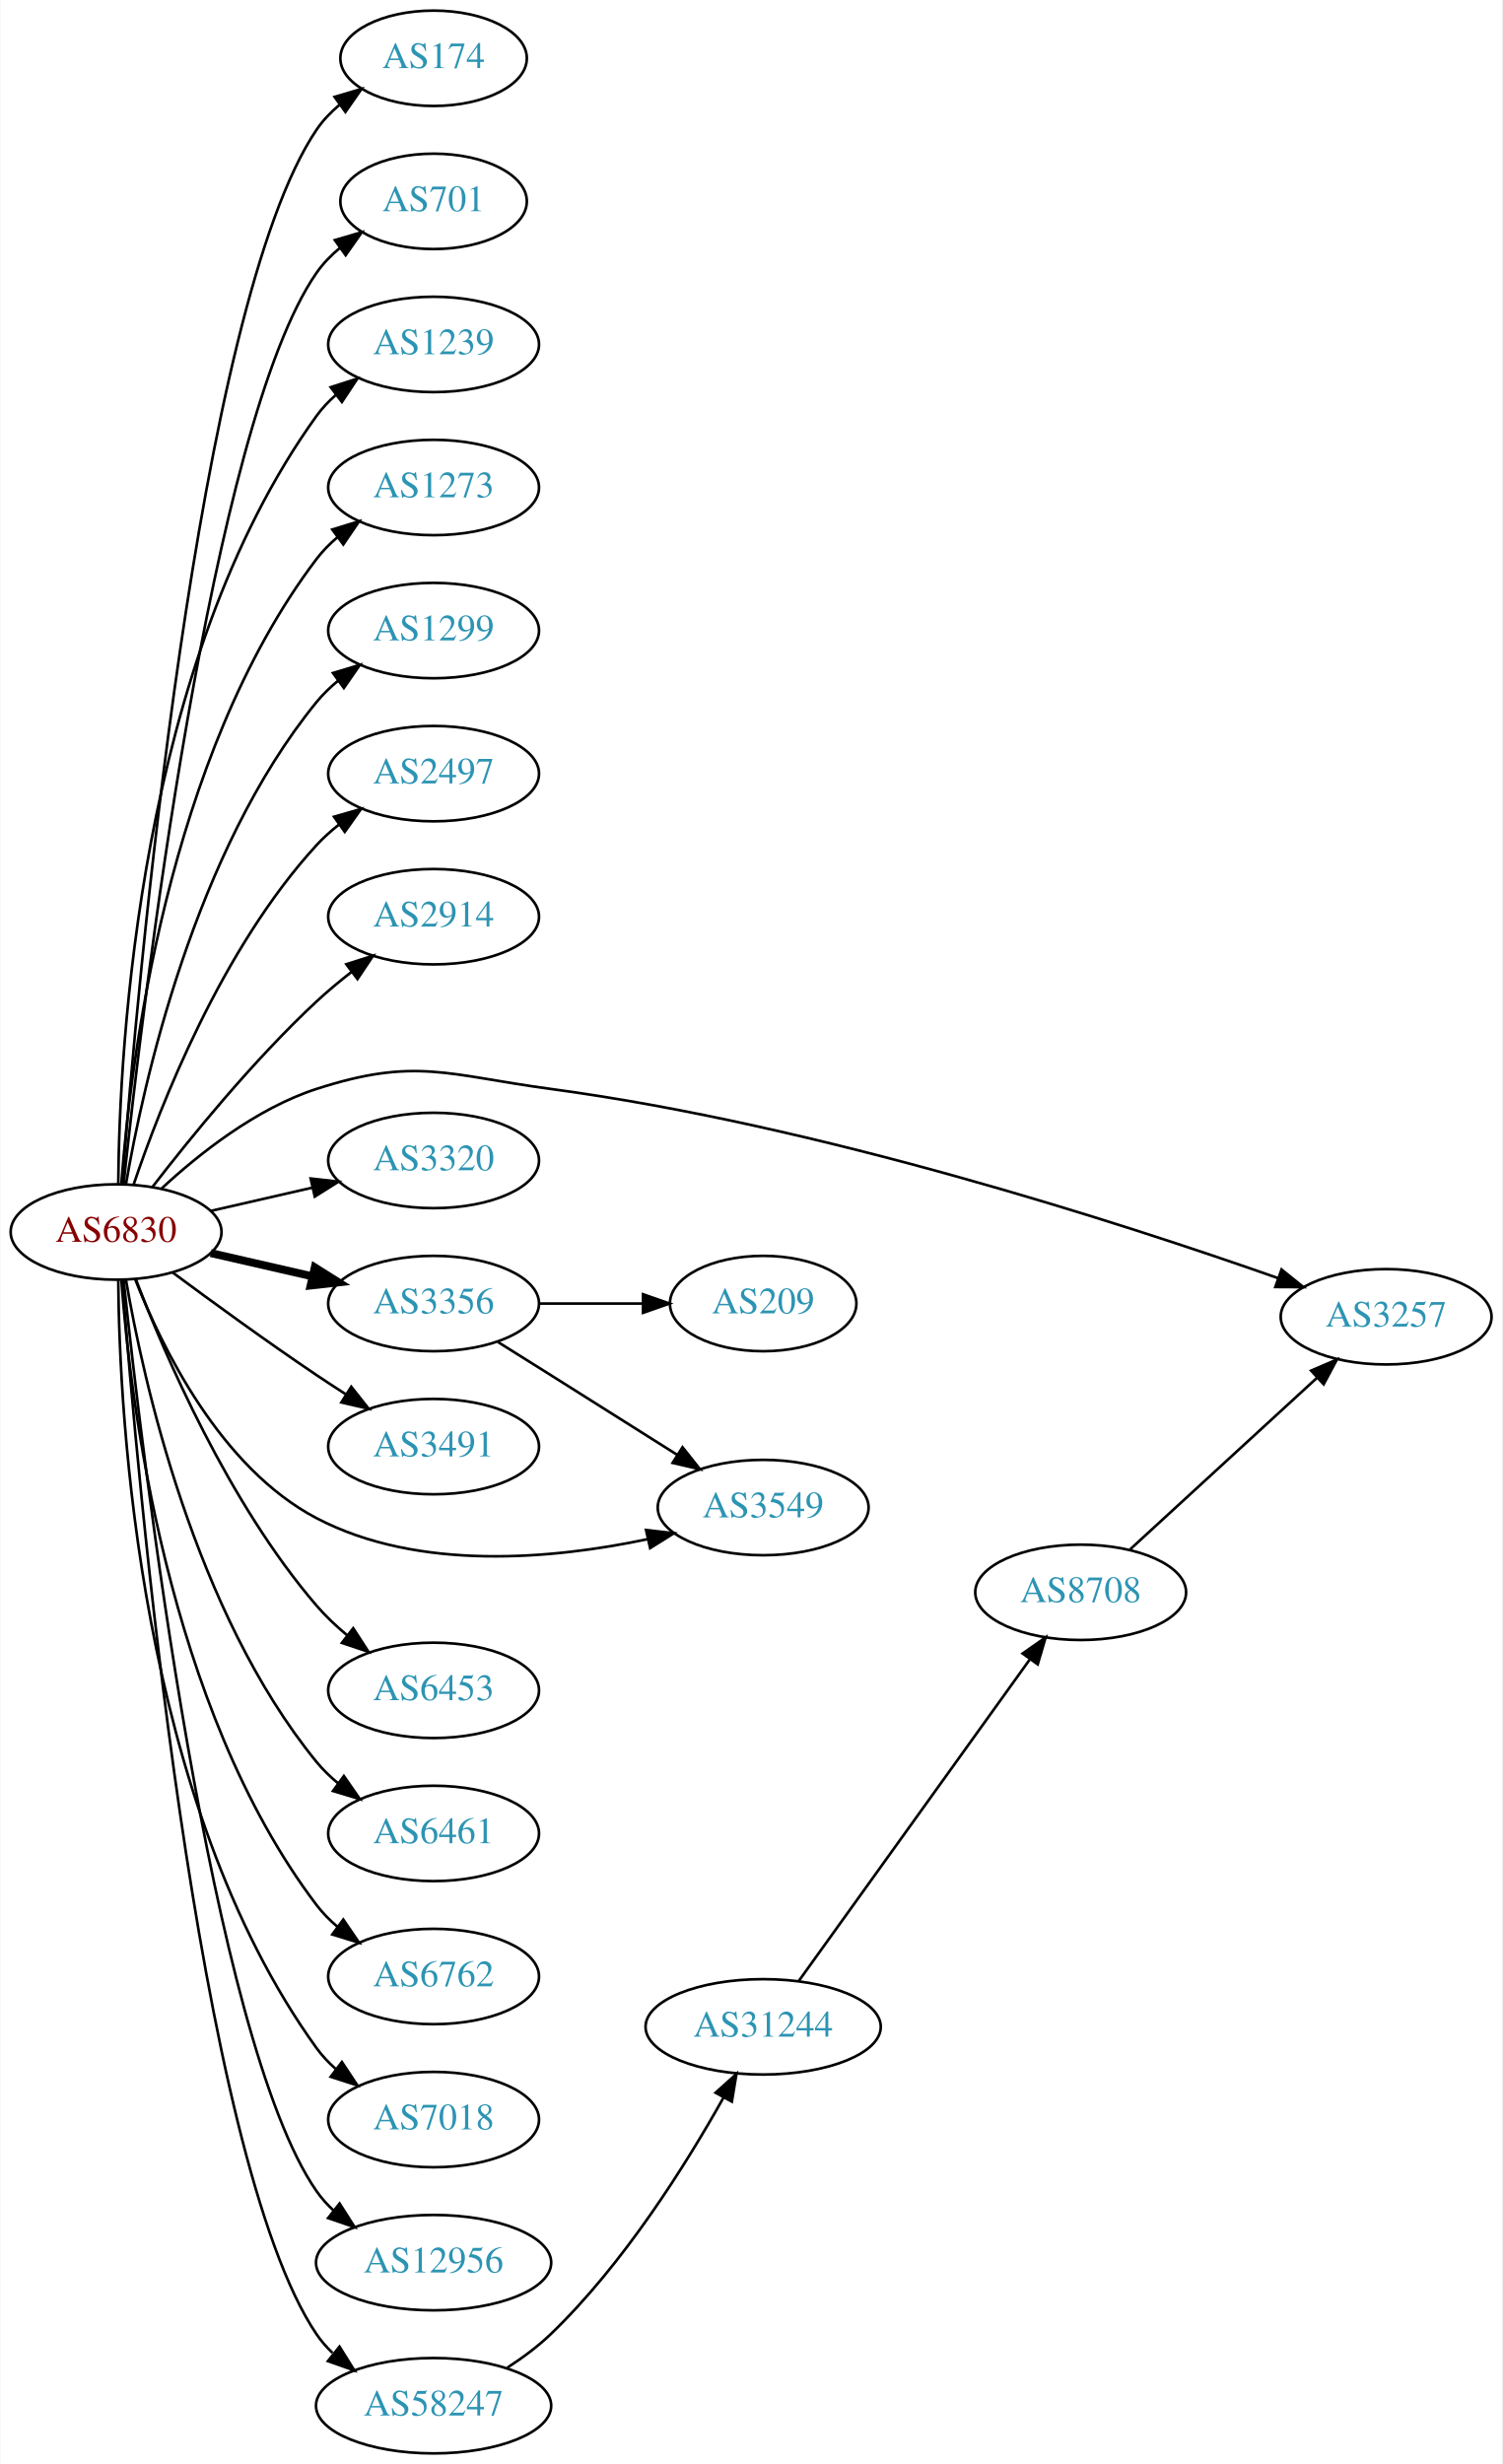
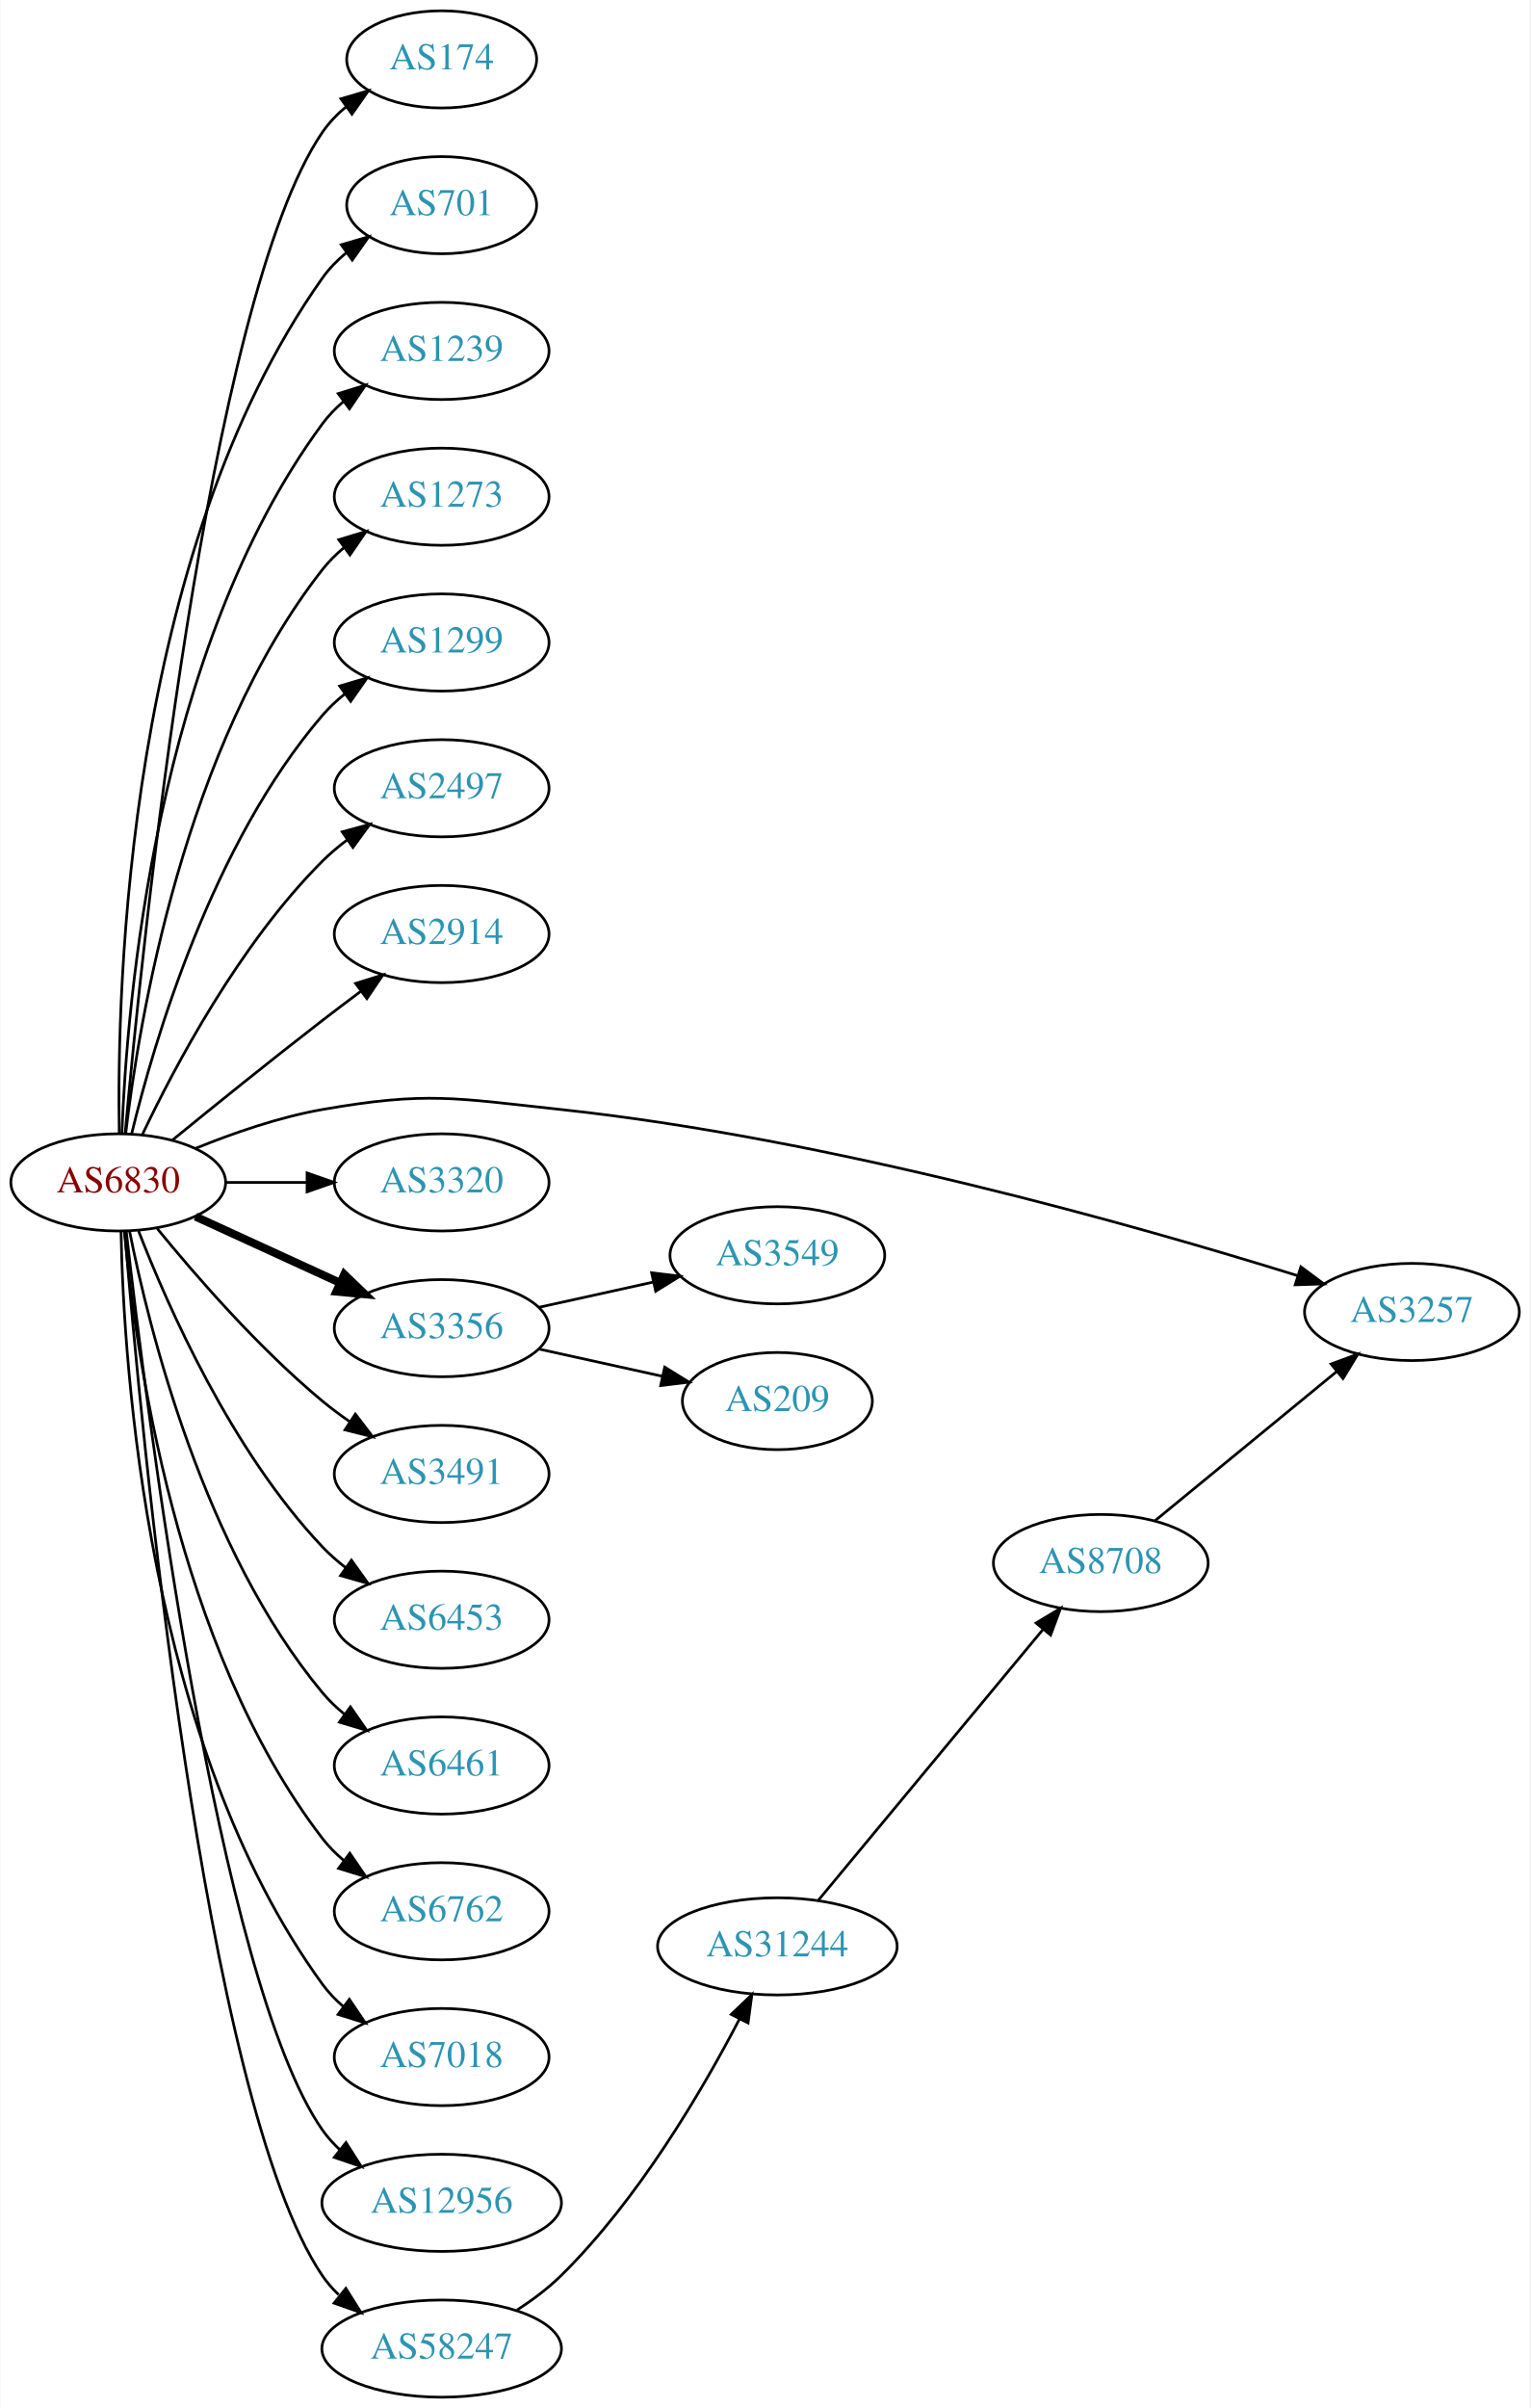
- <svg xmlns="http://www.w3.org/2000/svg" xmlns:xlink="http://www.w3.org/1999/xlink" width="567pt" height="930pt" viewBox="0.00 0.00 566.66 930.00">
-   <g id="graph0" class="graph" transform="scale(1 1) rotate(0) translate(4 926)">
-     <polygon fill="white" stroke="none" points="-4,4 -4,-926 562.663,-926 562.663,4 -4,4" />
+ <svg xmlns="http://www.w3.org/2000/svg" xmlns:xlink="http://www.w3.org/1999/xlink" width="567pt" height="892pt" viewBox="0.00 0.00 566.66 892.00">
+   <g id="graph0" class="graph" transform="scale(1 1) rotate(0) translate(4 888)">
+     <polygon fill="white" stroke="none" points="-4,4 -4,-888 562.663,-888 562.663,4 -4,4" />
    <g id="node1" class="node">
      <g id="a_node1">
        <a xlink:href="/asn/6830" xlink:title="AS6830 ~ LibertyGlobal [AT]">
-           <ellipse fill="#ffffff" stroke="black" cx="39.647" cy="-461" rx="39.794" ry="18" />
-           <text text-anchor="middle" x="39.647" y="-457.3" font-family="Times,serif" font-size="14.00" fill="#880000">AS6830</text>
+           <ellipse fill="#ffffff" stroke="black" cx="39.647" cy="-450" rx="39.794" ry="18" />
+           <text text-anchor="middle" x="39.647" y="-446.3" font-family="Times,serif" font-size="14.00" fill="#880000">AS6830</text>
        </a>
      </g>
    </g>
    <g id="node2" class="node">
      <g id="a_node2">
        <a xlink:href="/asn/174" xlink:title="AS174 ~ Cogent Communications [US]">
-           <ellipse fill="#ffffff" stroke="black" cx="159.489" cy="-904" rx="35.194" ry="18" />
-           <text text-anchor="middle" x="159.489" y="-900.3" font-family="Times,serif" font-size="14.00" fill="#2c94b3">AS174</text>
+           <ellipse fill="#ffffff" stroke="black" cx="159.489" cy="-866" rx="35.194" ry="18" />
+           <text text-anchor="middle" x="159.489" y="-862.3" font-family="Times,serif" font-size="14.00" fill="#2c94b3">AS174</text>
        </a>
      </g>
    </g>
    <g id="edge1" class="edge">
-       <path fill="none" stroke="black" d="M41.976,-479.4C47.444,-550.972 70.062,-810.151 115.293,-877 117.69,-880.543 120.724,-883.712 124.068,-886.52" />
-       <polygon fill="black" stroke="black" points="122.119,-889.429 132.281,-892.427 126.207,-883.747 122.119,-889.429" />
+       <path fill="none" stroke="black" d="M42.206,-468.137C48.359,-536.366 72.721,-776.89 115.293,-839 117.712,-842.529 120.759,-845.688 124.11,-848.492" />
+       <polygon fill="black" stroke="black" points="122.166,-851.404 132.331,-854.393 126.249,-845.718 122.166,-851.404" />
    </g>
    <g id="node3" class="node">
      <g id="a_node3">
        <a xlink:href="/asn/701" xlink:title="AS701 ~ UUNET [US]">
-           <ellipse fill="#ffffff" stroke="black" cx="159.489" cy="-850" rx="35.194" ry="18" />
-           <text text-anchor="middle" x="159.489" y="-846.3" font-family="Times,serif" font-size="14.00" fill="#2c94b3">AS701</text>
+           <ellipse fill="#ffffff" stroke="black" cx="159.489" cy="-812" rx="35.194" ry="18" />
+           <text text-anchor="middle" x="159.489" y="-808.3" font-family="Times,serif" font-size="14.00" fill="#2c94b3">AS701</text>
        </a>
      </g>
    </g>
    <g id="edge2" class="edge">
-       <path fill="none" stroke="black" d="M42.5,-479.213C49.425,-544.464 75.444,-765.712 115.293,-823 117.736,-826.512 120.798,-829.661 124.158,-832.458" />
-       <polygon fill="black" stroke="black" points="122.22,-835.376 132.388,-838.354 126.297,-829.685 122.22,-835.376" />
+       <path fill="none" stroke="black" d="M40.017,-468.282C39.073,-522.101 42.854,-682.604 115.293,-785 117.764,-788.493 120.843,-791.629 124.213,-794.42" />
+       <polygon fill="black" stroke="black" points="122.282,-797.342 132.453,-800.308 126.352,-791.646 122.282,-797.342" />
    </g>
    <g id="node4" class="node">
      <g id="a_node4">
        <a xlink:href="/asn/1239" xlink:title="AS1239 ~ Sprint [US]">
-           <ellipse fill="#ffffff" stroke="black" cx="159.489" cy="-796" rx="39.794" ry="18" />
-           <text text-anchor="middle" x="159.489" y="-792.3" font-family="Times,serif" font-size="14.00" fill="#2c94b3">AS1239</text>
+           <ellipse fill="#ffffff" stroke="black" cx="159.489" cy="-758" rx="39.794" ry="18" />
+           <text text-anchor="middle" x="159.489" y="-754.3" font-family="Times,serif" font-size="14.00" fill="#2c94b3">AS1239</text>
        </a>
      </g>
    </g>
    <g id="edge3" class="edge">
-       <path fill="none" stroke="black" d="M40.47,-479.267C40.87,-530.169 48.175,-675.966 115.293,-769 117.374,-771.885 119.867,-774.529 122.592,-776.938" />
-       <polygon fill="black" stroke="black" points="120.649,-779.857 130.733,-783.106 124.876,-774.277 120.649,-779.857" />
+       <path fill="none" stroke="black" d="M40.996,-468.049C42.783,-515.732 53.388,-647.14 115.293,-731 117.525,-734.024 120.207,-736.788 123.127,-739.295" />
+       <polygon fill="black" stroke="black" points="121.153,-742.188 131.27,-745.333 125.322,-736.565 121.153,-742.188" />
    </g>
    <g id="node5" class="node">
      <g id="a_node5">
        <a xlink:href="/asn/1273" xlink:title="AS1273 ~ Vodafone Group PLC [EU]">
-           <ellipse fill="#ffffff" stroke="black" cx="159.489" cy="-742" rx="39.794" ry="18" />
-           <text text-anchor="middle" x="159.489" y="-738.3" font-family="Times,serif" font-size="14.00" fill="#2c94b3">AS1273</text>
+           <ellipse fill="#ffffff" stroke="black" cx="159.489" cy="-704" rx="39.794" ry="18" />
+           <text text-anchor="middle" x="159.489" y="-700.3" font-family="Times,serif" font-size="14.00" fill="#2c94b3">AS1273</text>
        </a>
      </g>
    </g>
    <g id="edge4" class="edge">
-       <path fill="none" stroke="black" d="M41.645,-479.264C44.938,-523.934 58.763,-640.483 115.293,-715 117.565,-717.994 120.273,-720.739 123.209,-723.234" />
-       <polygon fill="black" stroke="black" points="121.249,-726.137 131.375,-729.255 125.404,-720.503 121.249,-726.137" />
+       <path fill="none" stroke="black" d="M42.414,-468.152C47.252,-509.374 63.971,-611.541 115.293,-677 117.612,-679.958 120.352,-682.678 123.308,-685.157" />
+       <polygon fill="black" stroke="black" points="121.366,-688.073 131.501,-691.157 125.501,-682.425 121.366,-688.073" />
    </g>
    <g id="node6" class="node">
      <g id="a_node6">
        <a xlink:href="/asn/1299" xlink:title="AS1299 ~ Telia Carrier [EU]">
-           <ellipse fill="#ffffff" stroke="black" cx="159.489" cy="-688" rx="39.794" ry="18" />
-           <text text-anchor="middle" x="159.489" y="-684.3" font-family="Times,serif" font-size="14.00" fill="#2c94b3">AS1299</text>
+           <ellipse fill="#ffffff" stroke="black" cx="159.489" cy="-650" rx="39.794" ry="18" />
+           <text text-anchor="middle" x="159.489" y="-646.3" font-family="Times,serif" font-size="14.00" fill="#2c94b3">AS1299</text>
        </a>
      </g>
    </g>
    <g id="edge5" class="edge">
-       <path fill="none" stroke="black" d="M43.356,-478.961C49.805,-516.495 69.118,-604.444 115.293,-661 117.67,-663.911 120.448,-666.6 123.429,-669.06" />
-       <polygon fill="black" stroke="black" points="121.508,-671.991 131.656,-675.033 125.62,-666.326 121.508,-671.991" />
+       <path fill="none" stroke="black" d="M44.636,-468.099C52.841,-501.868 74.366,-575.36 115.293,-623 117.742,-625.851 120.569,-628.5 123.58,-630.934" />
+       <polygon fill="black" stroke="black" points="121.685,-633.882 131.849,-636.872 125.768,-628.196 121.685,-633.882" />
    </g>
    <g id="node7" class="node">
      <g id="a_node7">
        <a xlink:href="/asn/2497" xlink:title="AS2497 ~ Internet Initiative Japan Inc. [JP]">
-           <ellipse fill="#ffffff" stroke="black" cx="159.489" cy="-634" rx="39.794" ry="18" />
-           <text text-anchor="middle" x="159.489" y="-630.3" font-family="Times,serif" font-size="14.00" fill="#2c94b3">AS2497</text>
+           <ellipse fill="#ffffff" stroke="black" cx="159.489" cy="-596" rx="39.794" ry="18" />
+           <text text-anchor="middle" x="159.489" y="-592.3" font-family="Times,serif" font-size="14.00" fill="#2c94b3">AS2497</text>
        </a>
      </g>
    </g>
    <g id="edge6" class="edge">
-       <path fill="none" stroke="black" d="M46.308,-479.027C56.311,-508.59 79.496,-567.983 115.293,-607 117.834,-609.77 120.722,-612.364 123.771,-614.764" />
-       <polygon fill="black" stroke="black" points="121.909,-617.734 132.094,-620.654 125.953,-612.021 121.909,-617.734" />
+       <path fill="none" stroke="black" d="M48.657,-467.868C60.484,-492.778 84.573,-538.329 115.293,-569 118.1,-571.802 121.248,-574.451 124.533,-576.914" />
+       <polygon fill="black" stroke="black" points="122.638,-579.859 132.862,-582.637 126.602,-574.089 122.638,-579.859" />
    </g>
    <g id="node8" class="node">
      <g id="a_node8">
        <a xlink:href="/asn/2914" xlink:title="AS2914 ~ NTT America, Inc. [US]">
-           <ellipse fill="#ffffff" stroke="black" cx="159.489" cy="-580" rx="39.794" ry="18" />
-           <text text-anchor="middle" x="159.489" y="-576.3" font-family="Times,serif" font-size="14.00" fill="#2c94b3">AS2914</text>
+           <ellipse fill="#ffffff" stroke="black" cx="159.489" cy="-542" rx="39.794" ry="18" />
+           <text text-anchor="middle" x="159.489" y="-538.3" font-family="Times,serif" font-size="14.00" fill="#2c94b3">AS2914</text>
        </a>
      </g>
    </g>
    <g id="edge7" class="edge">
-       <path fill="none" stroke="black" d="M53.383,-478.016C67.487,-496.311 91.403,-525.761 115.293,-548 119.392,-551.816 123.942,-555.6 128.507,-559.159" />
-       <polygon fill="black" stroke="black" points="126.55,-562.066 136.646,-565.279 130.757,-556.472 126.55,-562.066" />
+       <path fill="none" stroke="black" d="M59.813,-465.75C74.794,-477.977 96.207,-495.269 115.293,-510 119.818,-513.493 124.651,-517.146 129.385,-520.683" />
+       <polygon fill="black" stroke="black" points="127.596,-523.714 137.711,-526.864 131.768,-518.093 127.596,-523.714" />
    </g>
    <g id="node9" class="node">
      <g id="a_node9">
        <a xlink:href="/asn/3257" xlink:title="AS3257 ~ GTT [DE]">
-           <ellipse fill="#ffffff" stroke="black" cx="519.017" cy="-429" rx="39.794" ry="18" />
-           <text text-anchor="middle" x="519.017" y="-425.3" font-family="Times,serif" font-size="14.00" fill="#2c94b3">AS3257</text>
+           <ellipse fill="#ffffff" stroke="black" cx="519.017" cy="-402" rx="39.794" ry="18" />
+           <text text-anchor="middle" x="519.017" y="-398.3" font-family="Times,serif" font-size="14.00" fill="#2c94b3">AS3257</text>
        </a>
      </g>
    </g>
    <g id="edge8" class="edge">
-       <path fill="none" stroke="black" d="M56.702,-477.306C70.763,-490.34 92.467,-507.609 115.293,-515 152.668,-527.101 164.749,-520.23 203.685,-515 304.663,-501.436 419.119,-464.399 478.123,-443.625" />
-       <polygon fill="black" stroke="black" points="479.541,-446.836 487.793,-440.191 477.198,-440.239 479.541,-446.836" />
+       <path fill="none" stroke="black" d="M68.371,-462.631C82.164,-468.236 99.275,-474.192 115.293,-477 153.988,-483.783 164.624,-481.19 203.685,-477 303.35,-466.308 417.004,-434.01 476.577,-415.471" />
+       <polygon fill="black" stroke="black" points="477.868,-418.734 486.36,-412.399 475.77,-412.056 477.868,-418.734" />
    </g>
    <g id="node10" class="node">
      <g id="a_node10">
        <a xlink:href="/asn/3320" xlink:title="AS3320 ~ DTAG [DE]">
-           <ellipse fill="#ffffff" stroke="black" cx="159.489" cy="-488" rx="39.794" ry="18" />
-           <text text-anchor="middle" x="159.489" y="-484.3" font-family="Times,serif" font-size="14.00" fill="#2c94b3">AS3320</text>
+           <ellipse fill="#ffffff" stroke="black" cx="159.489" cy="-450" rx="39.794" ry="18" />
+           <text text-anchor="middle" x="159.489" y="-446.3" font-family="Times,serif" font-size="14.00" fill="#2c94b3">AS3320</text>
        </a>
      </g>
    </g>
    <g id="edge9" class="edge">
-       <path fill="none" stroke="black" d="M75.366,-468.955C87.366,-471.704 100.987,-474.825 113.679,-477.733" />
-       <polygon fill="black" stroke="black" points="113.082,-481.187 123.611,-480.009 114.645,-474.364 113.082,-481.187" />
+       <path fill="none" stroke="black" d="M79.559,-450C89.112,-450 99.462,-450 109.425,-450" />
+       <polygon fill="black" stroke="black" points="109.617,-453.5 119.617,-450 109.617,-446.5 109.617,-453.5" />
    </g>
    <g id="node11" class="node">
      <g id="a_node11">
        <a xlink:href="/asn/3356" xlink:title="AS3356 ~ Level 3 Parent, LLC [US]">
-           <ellipse fill="#ffffff" stroke="black" cx="159.489" cy="-434" rx="39.794" ry="18" />
-           <text text-anchor="middle" x="159.489" y="-430.3" font-family="Times,serif" font-size="14.00" fill="#2c94b3">AS3356</text>
+           <ellipse fill="#ffffff" stroke="black" cx="159.489" cy="-396" rx="39.794" ry="18" />
+           <text text-anchor="middle" x="159.489" y="-392.3" font-family="Times,serif" font-size="14.00" fill="#2c94b3">AS3356</text>
        </a>
      </g>
    </g>
    <g id="edge10" class="edge">
-       <path fill="none" stroke="black" stroke-width="3" d="M75.366,-453.045C87.366,-450.296 100.987,-447.175 113.679,-444.267" />
-       <polygon fill="black" stroke="black" stroke-width="3" points="114.645,-447.636 123.611,-441.991 113.082,-440.813 114.645,-447.636" />
+       <path fill="none" stroke="black" stroke-width="3" d="M68.275,-437.339C84.232,-430.027 104.503,-420.739 121.786,-412.819" />
+       <polygon fill="black" stroke="black" stroke-width="3" points="123.4,-415.929 131.033,-408.581 120.484,-409.565 123.4,-415.929" />
    </g>
    <g id="node12" class="node">
      <g id="a_node12">
        <a xlink:href="/asn/3491" xlink:title="AS3491 ~ PCCW Global, Inc. [US]">
-           <ellipse fill="#ffffff" stroke="black" cx="159.489" cy="-380" rx="39.794" ry="18" />
-           <text text-anchor="middle" x="159.489" y="-376.3" font-family="Times,serif" font-size="14.00" fill="#2c94b3">AS3491</text>
+           <ellipse fill="#ffffff" stroke="black" cx="159.489" cy="-342" rx="39.794" ry="18" />
+           <text text-anchor="middle" x="159.489" y="-338.3" font-family="Times,serif" font-size="14.00" fill="#2c94b3">AS3491</text>
        </a>
      </g>
    </g>
    <g id="edge11" class="edge">
-       <path fill="none" stroke="black" d="M60.977,-445.723C75.839,-434.696 96.584,-419.593 115.293,-407 118.842,-404.611 122.592,-402.161 126.341,-399.758" />
-       <polygon fill="black" stroke="black" points="128.409,-402.591 134.989,-394.288 124.667,-396.675 128.409,-402.591" />
+       <path fill="none" stroke="black" d="M54.066,-432.935C68.18,-415.625 91.595,-388.655 115.293,-369 118.509,-366.332 122.01,-363.73 125.58,-361.259" />
+       <polygon fill="black" stroke="black" points="127.504,-364.183 133.937,-355.764 123.658,-358.334 127.504,-364.183" />
    </g>
    <g id="node13" class="node">
      <g id="a_node13">
-         <a xlink:href="/asn/3549" xlink:title="AS3549 ~ Level 3 Parent, LLC [US]">
-           <ellipse fill="#ffffff" stroke="black" cx="283.881" cy="-357" rx="39.794" ry="18" />
-           <text text-anchor="middle" x="283.881" y="-353.3" font-family="Times,serif" font-size="14.00" fill="#2c94b3">AS3549</text>
-         </a>
-       </g>
-     </g>
-     <g id="edge12" class="edge">
-       <path fill="none" stroke="black" d="M46.87,-443.134C56.816,-417.707 78.959,-372.055 115.293,-353 153.882,-332.762 204.657,-337.565 240.164,-345.04" />
-       <polygon fill="black" stroke="black" points="239.681,-348.519 250.206,-347.311 241.224,-341.691 239.681,-348.519" />
-     </g>
-     <g id="node14" class="node">
-       <g id="a_node14">
        <a xlink:href="/asn/6453" xlink:title="AS6453 ~ TATA COMMUNICATIONS (AMERICA) INC [US]">
          <ellipse fill="#ffffff" stroke="black" cx="159.489" cy="-288" rx="39.794" ry="18" />
          <text text-anchor="middle" x="159.489" y="-284.3" font-family="Times,serif" font-size="14.00" fill="#2c94b3">AS6453</text>
        </a>
      </g>
    </g>
-     <g id="edge13" class="edge">
-       <path fill="none" stroke="black" d="M47.155,-442.985C58.043,-414.58 82.071,-358.648 115.293,-320 118.704,-316.032 122.692,-312.268 126.842,-308.807" />
-       <polygon fill="black" stroke="black" points="129.15,-311.447 134.911,-302.555 124.862,-305.914 129.15,-311.447" />
-     </g>
-     <g id="node15" class="node">
-       <g id="a_node15">
+     <g id="edge12" class="edge">
+       <path fill="none" stroke="black" d="M47.17,-432.006C57.92,-404.272 81.577,-350.571 115.293,-315 117.879,-312.272 120.796,-309.706 123.864,-307.323" />
+       <polygon fill="black" stroke="black" points="126.043,-310.07 132.213,-301.457 122.019,-304.342 126.043,-310.07" />
+     </g>
+     <g id="node14" class="node">
+       <g id="a_node14">
        <a xlink:href="/asn/6461" xlink:title="AS6461 ~ Zayo Bandwidth [US]">
          <ellipse fill="#ffffff" stroke="black" cx="159.489" cy="-234" rx="39.794" ry="18" />
          <text text-anchor="middle" x="159.489" y="-230.3" font-family="Times,serif" font-size="14.00" fill="#2c94b3">AS6461</text>
        </a>
      </g>
    </g>
-     <g id="edge14" class="edge">
-       <path fill="none" stroke="black" d="M43.356,-443.039C49.805,-405.505 69.118,-317.556 115.293,-261 117.67,-258.089 120.448,-255.4 123.429,-252.94" />
-       <polygon fill="black" stroke="black" points="125.62,-255.674 131.656,-246.967 121.508,-250.009 125.62,-255.674" />
-     </g>
-     <g id="node16" class="node">
-       <g id="a_node16">
+     <g id="edge13" class="edge">
+       <path fill="none" stroke="black" d="M43.845,-431.927C51.008,-395.859 71.283,-313.875 115.293,-261 117.697,-258.111 120.494,-255.437 123.487,-252.987" />
+       <polygon fill="black" stroke="black" points="125.676,-255.723 131.73,-247.027 121.575,-250.05 125.676,-255.723" />
+     </g>
+     <g id="node15" class="node">
+       <g id="a_node15">
        <a xlink:href="/asn/6762" xlink:title="AS6762 ~ TELECOM ITALIA SPARKLE S.p.A. [IT]">
          <ellipse fill="#ffffff" stroke="black" cx="159.489" cy="-180" rx="39.794" ry="18" />
          <text text-anchor="middle" x="159.489" y="-176.3" font-family="Times,serif" font-size="14.00" fill="#2c94b3">AS6762</text>
        </a>
      </g>
    </g>
-     <g id="edge15" class="edge">
-       <path fill="none" stroke="black" d="M41.645,-442.736C44.938,-398.066 58.763,-281.517 115.293,-207 117.565,-204.006 120.273,-201.261 123.209,-198.766" />
-       <polygon fill="black" stroke="black" points="125.404,-201.497 131.375,-192.745 121.249,-195.863 125.404,-201.497" />
-     </g>
-     <g id="node17" class="node">
-       <g id="a_node17">
+     <g id="edge14" class="edge">
+       <path fill="none" stroke="black" d="M41.93,-431.883C45.829,-388.668 60.846,-277.869 115.293,-207 117.583,-204.019 120.303,-201.284 123.247,-198.795" />
+       <polygon fill="black" stroke="black" points="125.441,-201.527 131.424,-192.782 121.294,-195.887 125.441,-201.527" />
+     </g>
+     <g id="node16" class="node">
+       <g id="a_node16">
        <a xlink:href="/asn/7018" xlink:title="AS7018 ~ AT&amp;T Services, Inc. [US]">
          <ellipse fill="#ffffff" stroke="black" cx="159.489" cy="-126" rx="39.794" ry="18" />
          <text text-anchor="middle" x="159.489" y="-122.3" font-family="Times,serif" font-size="14.00" fill="#2c94b3">AS7018</text>
        </a>
      </g>
    </g>
-     <g id="edge16" class="edge">
-       <path fill="none" stroke="black" d="M40.47,-442.733C40.87,-391.831 48.175,-246.034 115.293,-153 117.374,-150.115 119.867,-147.471 122.592,-145.062" />
-       <polygon fill="black" stroke="black" points="124.876,-147.723 130.733,-138.894 120.649,-142.143 124.876,-147.723" />
-     </g>
-     <g id="node18" class="node">
-       <g id="a_node18">
+     <g id="edge15" class="edge">
+       <path fill="none" stroke="black" d="M40.678,-431.663C41.652,-381.921 50.37,-242.194 115.293,-153 117.505,-149.961 120.173,-147.187 123.085,-144.674" />
+       <polygon fill="black" stroke="black" points="125.28,-147.403 131.215,-138.627 121.103,-141.786 125.28,-147.403" />
+     </g>
+     <g id="node17" class="node">
+       <g id="a_node17">
        <a xlink:href="/asn/12956" xlink:title="AS12956 ~ TELXIUS [ES]">
          <ellipse fill="#ffffff" stroke="black" cx="159.489" cy="-72" rx="44.393" ry="18" />
          <text text-anchor="middle" x="159.489" y="-68.3" font-family="Times,serif" font-size="14.00" fill="#2c94b3">AS12956</text>
        </a>
      </g>
    </g>
-     <g id="edge17" class="edge">
-       <path fill="none" stroke="black" d="M42.5,-442.787C49.425,-377.536 75.444,-156.288 115.293,-99 117.161,-96.314 119.392,-93.84 121.841,-91.573" />
-       <polygon fill="black" stroke="black" points="124.006,-94.324 129.701,-85.39 119.677,-88.823 124.006,-94.324" />
-     </g>
-     <g id="node19" class="node">
-       <g id="a_node19">
+     <g id="edge16" class="edge">
+       <path fill="none" stroke="black" d="M42.617,-431.899C49.845,-368.072 76.522,-154.372 115.293,-99 117.17,-96.32 119.406,-93.85 121.86,-91.586" />
+       <polygon fill="black" stroke="black" points="124.024,-94.337 129.726,-85.407 119.7,-88.832 124.024,-94.337" />
+     </g>
+     <g id="node18" class="node">
+       <g id="a_node18">
        <a xlink:href="/asn/58247" xlink:title="AS58247 ~ SC NETVEILLANCE SRL [RO]">
          <ellipse fill="#ffffff" stroke="black" cx="159.489" cy="-18" rx="44.393" ry="18" />
          <text text-anchor="middle" x="159.489" y="-14.3" font-family="Times,serif" font-size="14.00" fill="#2c94b3">AS58247</text>
        </a>
      </g>
    </g>
+     <g id="edge17" class="edge">
+       <path fill="none" stroke="black" d="M42.075,-431.606C47.832,-361.247 71.168,-109.886 115.293,-45 117.018,-42.463 119.069,-40.118 121.325,-37.96" />
+       <polygon fill="black" stroke="black" points="123.991,-40.31 129.615,-31.331 119.619,-34.843 123.991,-40.31" />
+     </g>
+     <g id="node19" class="node">
+       <g id="a_node19">
+         <a xlink:href="/asn/3549" xlink:title="AS3549 ~ Level 3 Parent, LLC [US]">
+           <ellipse fill="#ffffff" stroke="black" cx="283.881" cy="-423" rx="39.794" ry="18" />
+           <text text-anchor="middle" x="283.881" y="-419.3" font-family="Times,serif" font-size="14.00" fill="#2c94b3">AS3549</text>
+         </a>
+       </g>
+     </g>
    <g id="edge18" class="edge">
-       <path fill="none" stroke="black" d="M41.976,-442.6C47.444,-371.028 70.062,-111.849 115.293,-45 117.012,-42.459 119.058,-40.111 121.312,-37.951" />
-       <polygon fill="black" stroke="black" points="123.977,-40.3 129.595,-31.317 119.602,-34.836 123.977,-40.3" />
-     </g>
-     <g id="edge20" class="edge">
-       <path fill="none" stroke="black" d="M183.816,-419.446C190.257,-415.42 197.245,-411.046 203.685,-407 219.42,-397.115 236.889,-386.092 251.408,-376.916" />
-       <polygon fill="black" stroke="black" points="253.443,-379.77 260.025,-371.468 249.702,-373.854 253.443,-379.77" />
+       <path fill="none" stroke="black" d="M195.562,-403.737C208.749,-406.646 223.929,-409.995 237.894,-413.076" />
+       <polygon fill="black" stroke="black" points="237.284,-416.525 247.803,-415.262 238.792,-409.69 237.284,-416.525" />
    </g>
    <g id="node20" class="node">
      <g id="a_node20">
        <a xlink:href="/asn/209" xlink:title="AS209 ~ CenturyLink Communications, LLC [US]">
-           <ellipse fill="#ffffff" stroke="black" cx="283.881" cy="-434" rx="35.194" ry="18" />
-           <text text-anchor="middle" x="283.881" y="-430.3" font-family="Times,serif" font-size="14.00" fill="#2c94b3">AS209</text>
+           <ellipse fill="#ffffff" stroke="black" cx="283.881" cy="-369" rx="35.194" ry="18" />
+           <text text-anchor="middle" x="283.881" y="-365.3" font-family="Times,serif" font-size="14.00" fill="#2c94b3">AS209</text>
        </a>
      </g>
    </g>
    <g id="edge19" class="edge">
-       <path fill="none" stroke="black" d="M199.215,-434C211.704,-434 225.642,-434 238.506,-434" />
-       <polygon fill="black" stroke="black" points="238.544,-437.5 248.544,-434 238.544,-430.5 238.544,-437.5" />
+       <path fill="none" stroke="black" d="M195.562,-388.263C209.795,-385.123 226.35,-381.471 241.194,-378.196" />
+       <polygon fill="black" stroke="black" points="242.137,-381.572 251.148,-376 240.629,-374.737 242.137,-381.572" />
    </g>
    <g id="node21" class="node">
      <g id="a_node21">
        <a xlink:href="/asn/31244" xlink:title="AS31244 ~ MY SERVER MEDIA SRL [RO]">
-           <ellipse fill="#ffffff" stroke="black" cx="283.881" cy="-161" rx="44.393" ry="18" />
-           <text text-anchor="middle" x="283.881" y="-157.3" font-family="Times,serif" font-size="14.00" fill="#2c94b3">AS31244</text>
-         </a>
-       </g>
-     </g>
-     <g id="edge21" class="edge">
-       <path fill="none" stroke="black" d="M187.334,-32.369C193.061,-36.073 198.837,-40.344 203.685,-45 231.288,-71.51 254.813,-109.115 268.885,-134.247" />
-       <polygon fill="black" stroke="black" points="265.927,-136.133 273.804,-143.219 272.065,-132.768 265.927,-136.133" />
+           <ellipse fill="#ffffff" stroke="black" cx="283.881" cy="-167" rx="44.393" ry="18" />
+           <text text-anchor="middle" x="283.881" y="-163.3" font-family="Times,serif" font-size="14.00" fill="#2c94b3">AS31244</text>
+         </a>
+       </g>
+     </g>
+     <g id="edge20" class="edge">
+       <path fill="none" stroke="black" d="M187.415,-32.286C193.138,-35.994 198.892,-40.288 203.685,-45 232.394,-73.221 256.059,-113.606 269.829,-140.06" />
+       <polygon fill="black" stroke="black" points="266.79,-141.804 274.446,-149.128 273.028,-138.628 266.79,-141.804" />
    </g>
    <g id="node22" class="node">
      <g id="a_node22">
        <a xlink:href="/asn/8708" xlink:title="AS8708 ~ 73-75 Dr. Staicovici [RO]">
-           <ellipse fill="#ffffff" stroke="black" cx="403.724" cy="-325" rx="39.794" ry="18" />
-           <text text-anchor="middle" x="403.724" y="-321.3" font-family="Times,serif" font-size="14.00" fill="#2c94b3">AS8708</text>
-         </a>
-       </g>
+           <ellipse fill="#ffffff" stroke="black" cx="403.724" cy="-309" rx="39.794" ry="18" />
+           <text text-anchor="middle" x="403.724" y="-305.3" font-family="Times,serif" font-size="14.00" fill="#2c94b3">AS8708</text>
+         </a>
+       </g>
+     </g>
+     <g id="edge21" class="edge">
+       <path fill="none" stroke="black" d="M299.096,-184.129C319.822,-209.104 358.453,-255.654 382.244,-284.322" />
+       <polygon fill="black" stroke="black" points="379.745,-286.792 388.825,-292.252 385.132,-282.321 379.745,-286.792" />
    </g>
    <g id="edge22" class="edge">
-       <path fill="none" stroke="black" d="M297.27,-178.241C318.1,-207.23 360.233,-265.866 384.463,-299.586" />
-       <polygon fill="black" stroke="black" points="381.824,-301.912 390.501,-307.99 387.508,-297.827 381.824,-301.912" />
-     </g>
-     <g id="edge23" class="edge">
-       <path fill="none" stroke="black" d="M422.426,-341.25C441.382,-358.651 471.615,-386.404 492.998,-406.034" />
-       <polygon fill="black" stroke="black" points="490.705,-408.68 500.439,-412.864 495.439,-403.523 490.705,-408.68" />
+       <path fill="none" stroke="black" d="M423.686,-324.566C442.149,-339.722 470.386,-362.9 491.156,-379.95" />
+       <polygon fill="black" stroke="black" points="489.042,-382.743 498.992,-386.383 493.484,-377.333 489.042,-382.743" />
    </g>
  </g>
</svg>
